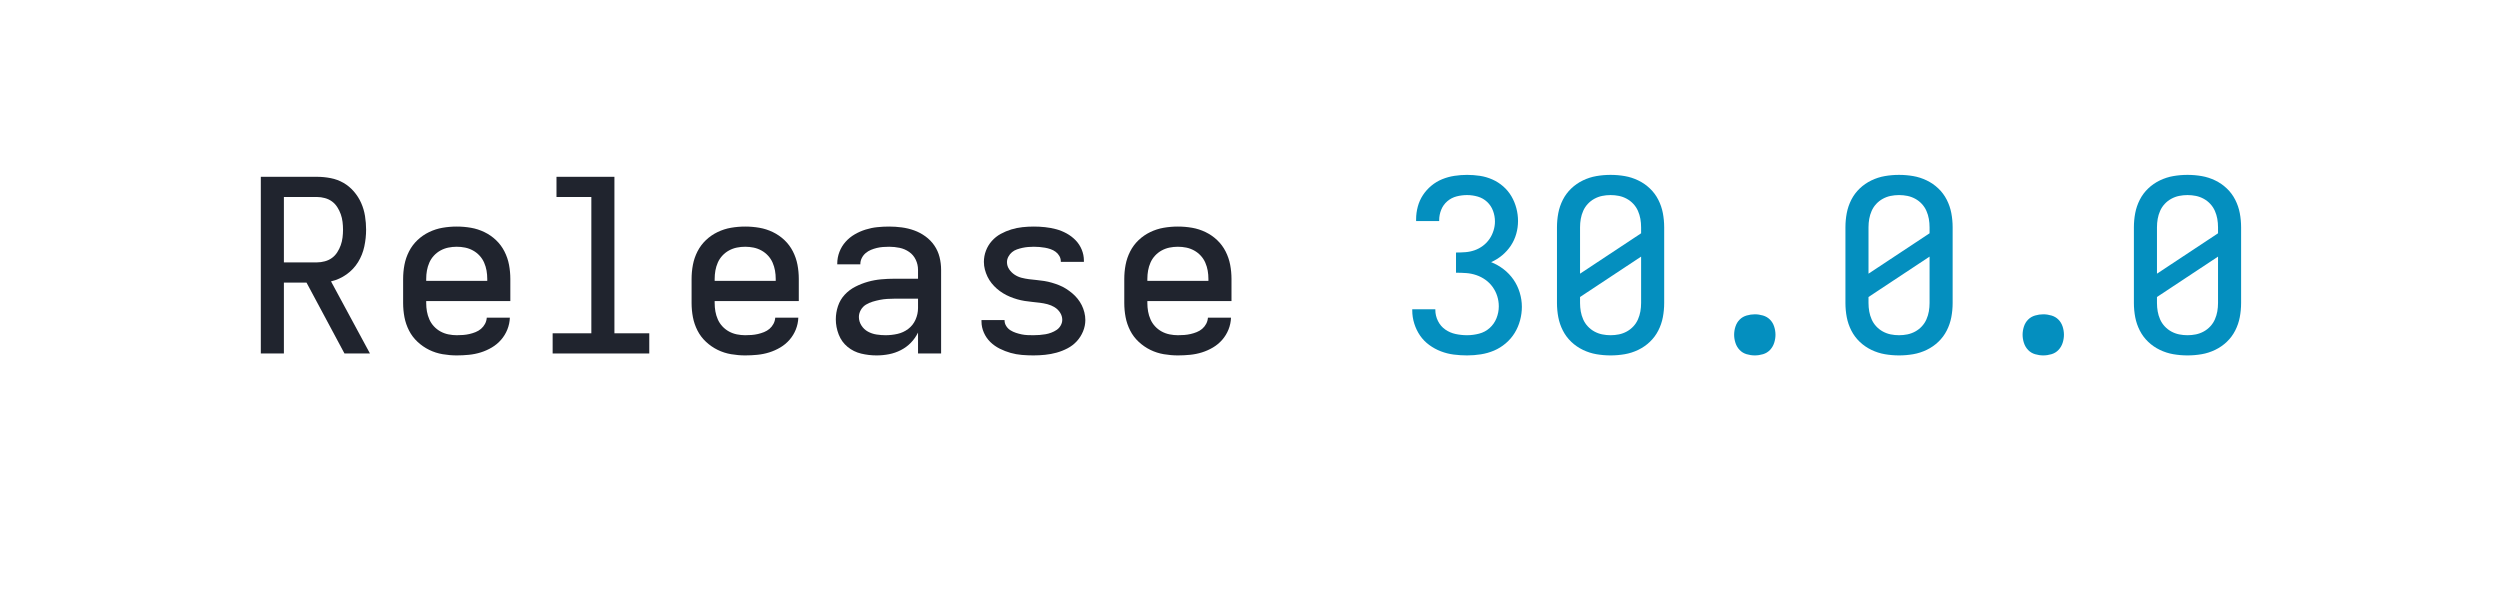
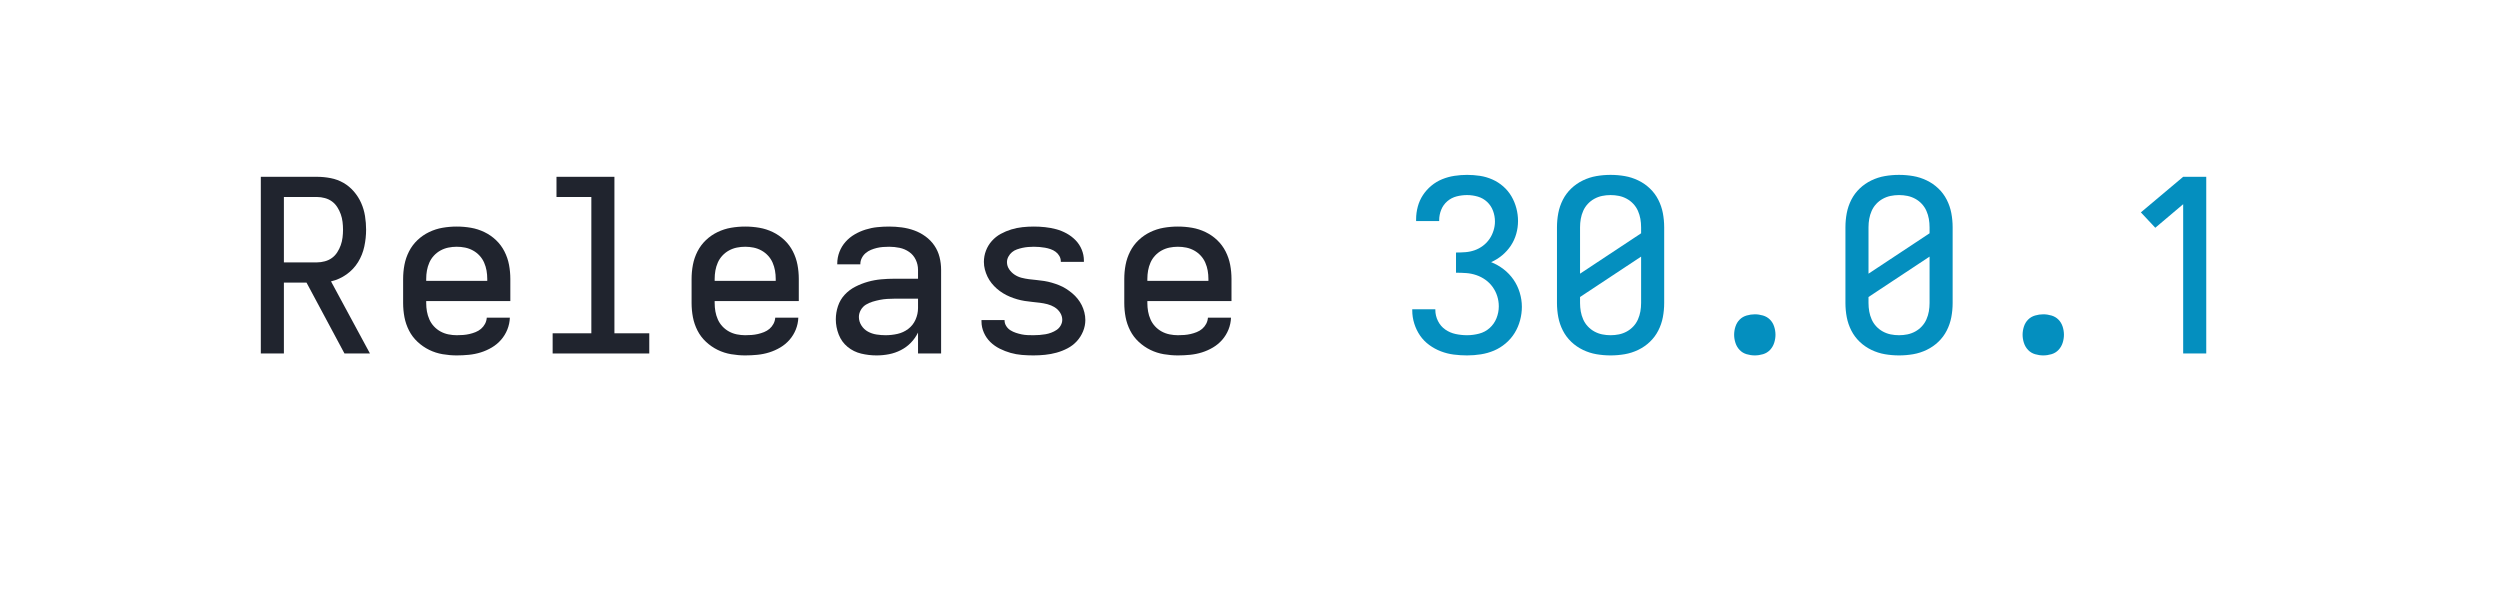
<svg xmlns="http://www.w3.org/2000/svg" height="40" viewBox="0 0 166.4 40" width="166.4">
  <defs>
    <path d="M 85 0 L 85 -735 L 319 -735 Q 347 -735 375.5 -729.5 Q 404 -724 428.5 -710 Q 453 -696 472 -674 Q 491 -652 502.5 -626 Q 514 -600 518.5 -571.5 Q 523 -543 523 -515 Q 523 -480 515.5 -445 Q 508 -410 489.5 -380 Q 471 -350 441.5 -329 Q 412 -308 377 -300 L 539 0 L 433 0 L 275 -295 L 181 -295 L 181 0 Z M 181 -379 L 319 -379 Q 335 -379 351.5 -383.5 Q 368 -388 381 -397.5 Q 394 -407 403 -421 Q 412 -435 417.5 -450.5 Q 423 -466 425 -482.5 Q 427 -499 427 -515 Q 427 -531 425 -547.5 Q 423 -564 417.5 -579.5 Q 412 -595 403 -609 Q 394 -623 381 -632.5 Q 368 -642 351.5 -646.5 Q 335 -651 319 -651 L 181 -651 Z " id="path1" />
    <path d="M 300 8 Q 271 8 241.5 3 Q 212 -2 185.5 -15 Q 159 -28 137 -48.5 Q 115 -69 101.5 -95.5 Q 88 -122 82.5 -151 Q 77 -180 77 -210 L 77 -310 Q 77 -340 82.5 -369 Q 88 -398 101.5 -424.5 Q 115 -451 136.5 -471.5 Q 158 -492 185 -505 Q 212 -518 241 -523 Q 270 -528 300 -528 Q 330 -528 359 -523 Q 388 -518 415 -505 Q 442 -492 463.5 -471.5 Q 485 -451 498.5 -424.5 Q 512 -398 517.5 -369 Q 523 -340 523 -310 L 523 -218 L 173 -218 L 173 -210 Q 173 -192 176 -175 Q 179 -158 186 -142 Q 193 -126 205 -113 Q 217 -100 232.5 -91.5 Q 248 -83 265.5 -79.5 Q 283 -76 300 -76 Q 313 -76 326.5 -77 Q 340 -78 353 -81 Q 366 -84 378.5 -89 Q 391 -94 401 -102.5 Q 411 -111 417.5 -123 Q 424 -135 425 -149 L 521 -149 Q 520 -123 510.5 -99.5 Q 501 -76 484.5 -57 Q 468 -38 446 -25 Q 424 -12 400 -4.5 Q 376 3 350.5 5.5 Q 325 8 300 8 Z M 173 -302 L 427 -302 L 427 -310 Q 427 -328 424 -345 Q 421 -362 414 -378 Q 407 -394 395 -407 Q 383 -420 367.5 -428.5 Q 352 -437 335 -440.5 Q 318 -444 300 -444 Q 282 -444 265 -440.5 Q 248 -437 232.5 -428.5 Q 217 -420 205 -407 Q 193 -394 186 -378 Q 179 -362 176 -345 Q 173 -328 173 -310 Z " id="path2" />
    <path d="M 99 0 L 99 -84 L 260 -84 L 260 -651 L 115 -651 L 115 -735 L 356 -735 L 356 -84 L 501 -84 L 501 0 Z " id="path3" />
    <path d="M 247 8 L 246 8 Q 214 8 182.5 0.5 Q 151 -7 126 -27.5 Q 101 -48 89 -79 Q 77 -110 77 -142 Q 77 -170 86 -197 Q 95 -224 114 -244.5 Q 133 -265 158.5 -278 Q 184 -291 211 -298.5 Q 238 -306 265.5 -308.5 Q 293 -311 321 -311 L 419 -311 L 419 -348 Q 419 -370 409.5 -390 Q 400 -410 382 -422.5 Q 364 -435 342.5 -439.5 Q 321 -444 299 -444 Q 286 -444 273 -443 Q 260 -442 247.5 -439 Q 235 -436 223 -431 Q 211 -426 201 -417.5 Q 191 -409 185 -397 Q 179 -385 179 -372 L 179 -371 L 83 -371 L 83 -374 Q 83 -399 92 -422.5 Q 101 -446 117.5 -464.5 Q 134 -483 155.5 -495.5 Q 177 -508 201 -515.5 Q 225 -523 249.5 -525.5 Q 274 -528 299 -528 Q 325 -528 351.5 -524.5 Q 378 -521 403 -512 Q 428 -503 450 -487 Q 472 -471 487 -449 Q 502 -427 508.5 -401 Q 515 -375 515 -348 L 515 0 L 419 0 L 419 -87 Q 407 -63 389 -44.5 Q 371 -26 347.5 -14 Q 324 -2 298.5 3 Q 273 8 247 8 Z M 284 -76 Q 309 -76 333.5 -81.5 Q 358 -87 378 -102 Q 398 -117 408.5 -140.5 Q 419 -164 419 -189 L 419 -228 L 321 -228 Q 306 -228 290.5 -227 Q 275 -226 260 -223 Q 245 -220 230 -215.5 Q 215 -211 202 -203 Q 189 -195 181 -181 Q 173 -167 173 -152 Q 173 -133 183.5 -116.5 Q 194 -100 210.5 -91 Q 227 -82 246 -79 Q 265 -76 284 -76 Z " id="path4" />
    <path d="M 299 8 Q 275 8 251 6 Q 227 4 204 -2.5 Q 181 -9 159 -20 Q 137 -31 120 -47.5 Q 103 -64 93 -86.5 Q 83 -109 83 -133 L 83 -139 L 179 -139 L 179 -137 Q 179 -125 186 -114 Q 193 -103 203.5 -96.5 Q 214 -90 226 -86 Q 238 -82 250 -79.5 Q 262 -77 274.5 -76.5 Q 287 -76 299 -76 Q 312 -76 324.5 -77 Q 337 -78 349 -80 Q 361 -82 373 -86.5 Q 385 -91 395.5 -98 Q 406 -105 412.5 -116.5 Q 419 -128 419 -140 Q 419 -156 410 -170 Q 401 -184 387 -192.5 Q 373 -201 357.5 -205 Q 342 -209 326 -211 Q 310 -213 294.5 -214.5 Q 279 -216 263 -218.5 Q 247 -221 231.5 -225.5 Q 216 -230 201.5 -236 Q 187 -242 173 -250.5 Q 159 -259 147 -269.5 Q 135 -280 125 -292.5 Q 115 -305 108 -319.5 Q 101 -334 97 -349.5 Q 93 -365 93 -381 Q 93 -405 101.5 -427.5 Q 110 -450 126 -468 Q 142 -486 163 -497.5 Q 184 -509 207 -516 Q 230 -523 253.5 -525.5 Q 277 -528 301 -528 Q 324 -528 347.5 -525.5 Q 371 -523 393.5 -517 Q 416 -511 437 -499.5 Q 458 -488 474.5 -471 Q 491 -454 500 -432 Q 509 -410 509 -387 L 509 -381 L 413 -381 L 413 -383 Q 413 -395 407 -405.5 Q 401 -416 391.5 -423 Q 382 -430 370.5 -434 Q 359 -438 347.5 -440 Q 336 -442 324.5 -443 Q 313 -444 301 -444 Q 289 -444 277 -443 Q 265 -442 253.5 -439.5 Q 242 -437 230.5 -433 Q 219 -429 210 -421.5 Q 201 -414 195 -403 Q 189 -392 189 -380 Q 189 -364 198 -350.5 Q 207 -337 220.5 -328 Q 234 -319 249.5 -315 Q 265 -311 281 -309 Q 297 -307 313 -305.5 Q 329 -304 344.5 -301.5 Q 360 -299 375.5 -294.5 Q 391 -290 406 -284 Q 421 -278 434.5 -269.5 Q 448 -261 460.5 -250.5 Q 473 -240 483 -227.5 Q 493 -215 500 -201 Q 507 -187 511 -171 Q 515 -155 515 -139 Q 515 -115 505.5 -92 Q 496 -69 479.5 -51 Q 463 -33 441 -21.5 Q 419 -10 395.5 -3.5 Q 372 3 347.5 5.5 Q 323 8 299 8 Z " id="path5" />
    <path d="M 303 8 Q 275 8 247.5 4.5 Q 220 1 194 -9 Q 168 -19 145.5 -35.5 Q 123 -52 107.5 -74.5 Q 92 -97 83.5 -124 Q 75 -151 75 -179 L 75 -184 L 171 -184 L 171 -181 Q 171 -157 182 -135 Q 193 -113 212.5 -99.5 Q 232 -86 255.5 -81 Q 279 -76 303 -76 Q 328 -76 353 -82.5 Q 378 -89 397 -106 Q 416 -123 425.5 -147 Q 435 -171 435 -196 Q 435 -218 428.5 -238.5 Q 422 -259 409.5 -276.5 Q 397 -294 379.5 -306.5 Q 362 -319 341.5 -326 Q 321 -333 299.5 -334.5 Q 278 -336 257 -336 L 257 -420 Q 277 -420 296.5 -421.5 Q 316 -423 334.5 -429.5 Q 353 -436 369 -448 Q 385 -460 396 -476 Q 407 -492 413 -511 Q 419 -530 419 -549 Q 419 -572 411 -593.5 Q 403 -615 386.5 -630.5 Q 370 -646 348 -652.5 Q 326 -659 303 -659 Q 281 -659 259.5 -653.5 Q 238 -648 221 -633.5 Q 204 -619 195.5 -598 Q 187 -577 187 -555 L 187 -551 L 91 -551 L 91 -558 Q 91 -585 98 -611 Q 105 -637 119.5 -659 Q 134 -681 154.5 -698 Q 175 -715 199.5 -725 Q 224 -735 250.5 -739 Q 277 -743 303 -743 Q 330 -743 356.5 -739 Q 383 -735 408 -724 Q 433 -713 453.5 -695 Q 474 -677 487.5 -654 Q 501 -631 508 -604.5 Q 515 -578 515 -551 Q 515 -524 507.5 -497.5 Q 500 -471 485 -448.5 Q 470 -426 449 -408.5 Q 428 -391 403 -380 Q 431 -369 455 -350.5 Q 479 -332 496 -307.5 Q 513 -283 522 -253.5 Q 531 -224 531 -194 Q 531 -166 523.5 -138 Q 516 -110 501 -85.5 Q 486 -61 463.5 -42 Q 441 -23 415 -12 Q 389 -1 360.5 3.5 Q 332 8 303 8 Z " id="path6" />
    <path d="M 300 8 Q 270 8 241 3 Q 212 -2 185 -15 Q 158 -28 136.5 -48.5 Q 115 -69 101.5 -95.5 Q 88 -122 82.5 -151 Q 77 -180 77 -210 L 77 -525 Q 77 -555 82.5 -584 Q 88 -613 101.5 -639.5 Q 115 -666 136.5 -686.5 Q 158 -707 185 -720 Q 212 -733 241 -738 Q 270 -743 300 -743 Q 330 -743 359 -738 Q 388 -733 415 -720 Q 442 -707 463.5 -686.5 Q 485 -666 498.5 -639.5 Q 512 -613 517.5 -584 Q 523 -555 523 -525 L 523 -210 Q 523 -180 517.5 -151 Q 512 -122 498.5 -95.5 Q 485 -69 463.5 -48.5 Q 442 -28 415 -15 Q 388 -2 359 3 Q 330 8 300 8 Z M 173 -332 L 427 -500 L 427 -525 Q 427 -543 424 -560 Q 421 -577 414 -593 Q 407 -609 395 -622 Q 383 -635 367.5 -643.5 Q 352 -652 335 -655.5 Q 318 -659 300 -659 Q 282 -659 265 -655.5 Q 248 -652 232.5 -643.5 Q 217 -635 205 -622 Q 193 -609 186 -593 Q 179 -577 176 -560 Q 173 -543 173 -525 Z M 300 -76 Q 318 -76 335 -79.5 Q 352 -83 367.5 -91.5 Q 383 -100 395 -113 Q 407 -126 414 -142 Q 421 -158 424 -175 Q 427 -192 427 -210 L 427 -403 L 173 -235 L 173 -210 Q 173 -192 176 -175 Q 179 -158 186 -142 Q 193 -126 205 -113 Q 217 -100 232.5 -91.5 Q 248 -83 265 -79.5 Q 282 -76 300 -76 Z " id="path7" />
    <path d="M 300 8 Q 283 8 266 3 Q 249 -2 237 -14.5 Q 225 -27 219.5 -44 Q 214 -61 214 -78 Q 214 -95 219.5 -112 Q 225 -129 237 -141 Q 249 -153 266 -158 Q 283 -163 300 -163 Q 317 -163 334 -158 Q 351 -153 363 -141 Q 375 -129 380.5 -112 Q 386 -95 386 -78 Q 386 -61 380.5 -44 Q 375 -27 363 -14.5 Q 351 -2 334 3 Q 317 8 300 8 Z " id="path8" />
+     <path d="M 282 0 L 282 -621 L 166 -523 L 106 -587 L 282 -735 L 378 -735 L 378 0 Z " id="path9" />
  </defs>
  <g>
    <g data-source-text="Release " fill="#20242e" transform="translate(16 23.528) rotate(0) scale(0.016)">
      <use href="#path1" transform="translate(0 0)" />
      <use href="#path2" transform="translate(600 0)" />
      <use href="#path3" transform="translate(1200 0)" />
      <use href="#path2" transform="translate(1800 0)" />
      <use href="#path4" transform="translate(2400 0)" />
      <use href="#path5" transform="translate(3000 0)" />
      <use href="#path2" transform="translate(3600 0)" />
    </g>
-     <g data-source-text="30.0.0" fill="#048fbf" transform="translate(92.79999 23.528) rotate(0) scale(0.016)">
+     <g data-source-text="30.0.1" fill="#048fbf" transform="translate(92.79999 23.528) rotate(0) scale(0.016)">
      <use href="#path6" transform="translate(0 0)" />
      <use href="#path7" transform="translate(600 0)" />
      <use href="#path8" transform="translate(1200 0)" />
      <use href="#path7" transform="translate(1800 0)" />
      <use href="#path8" transform="translate(2400 0)" />
-       <use href="#path7" transform="translate(3000 0)" />
+       <use href="#path9" transform="translate(3000 0)" />
    </g>
  </g>
</svg>
